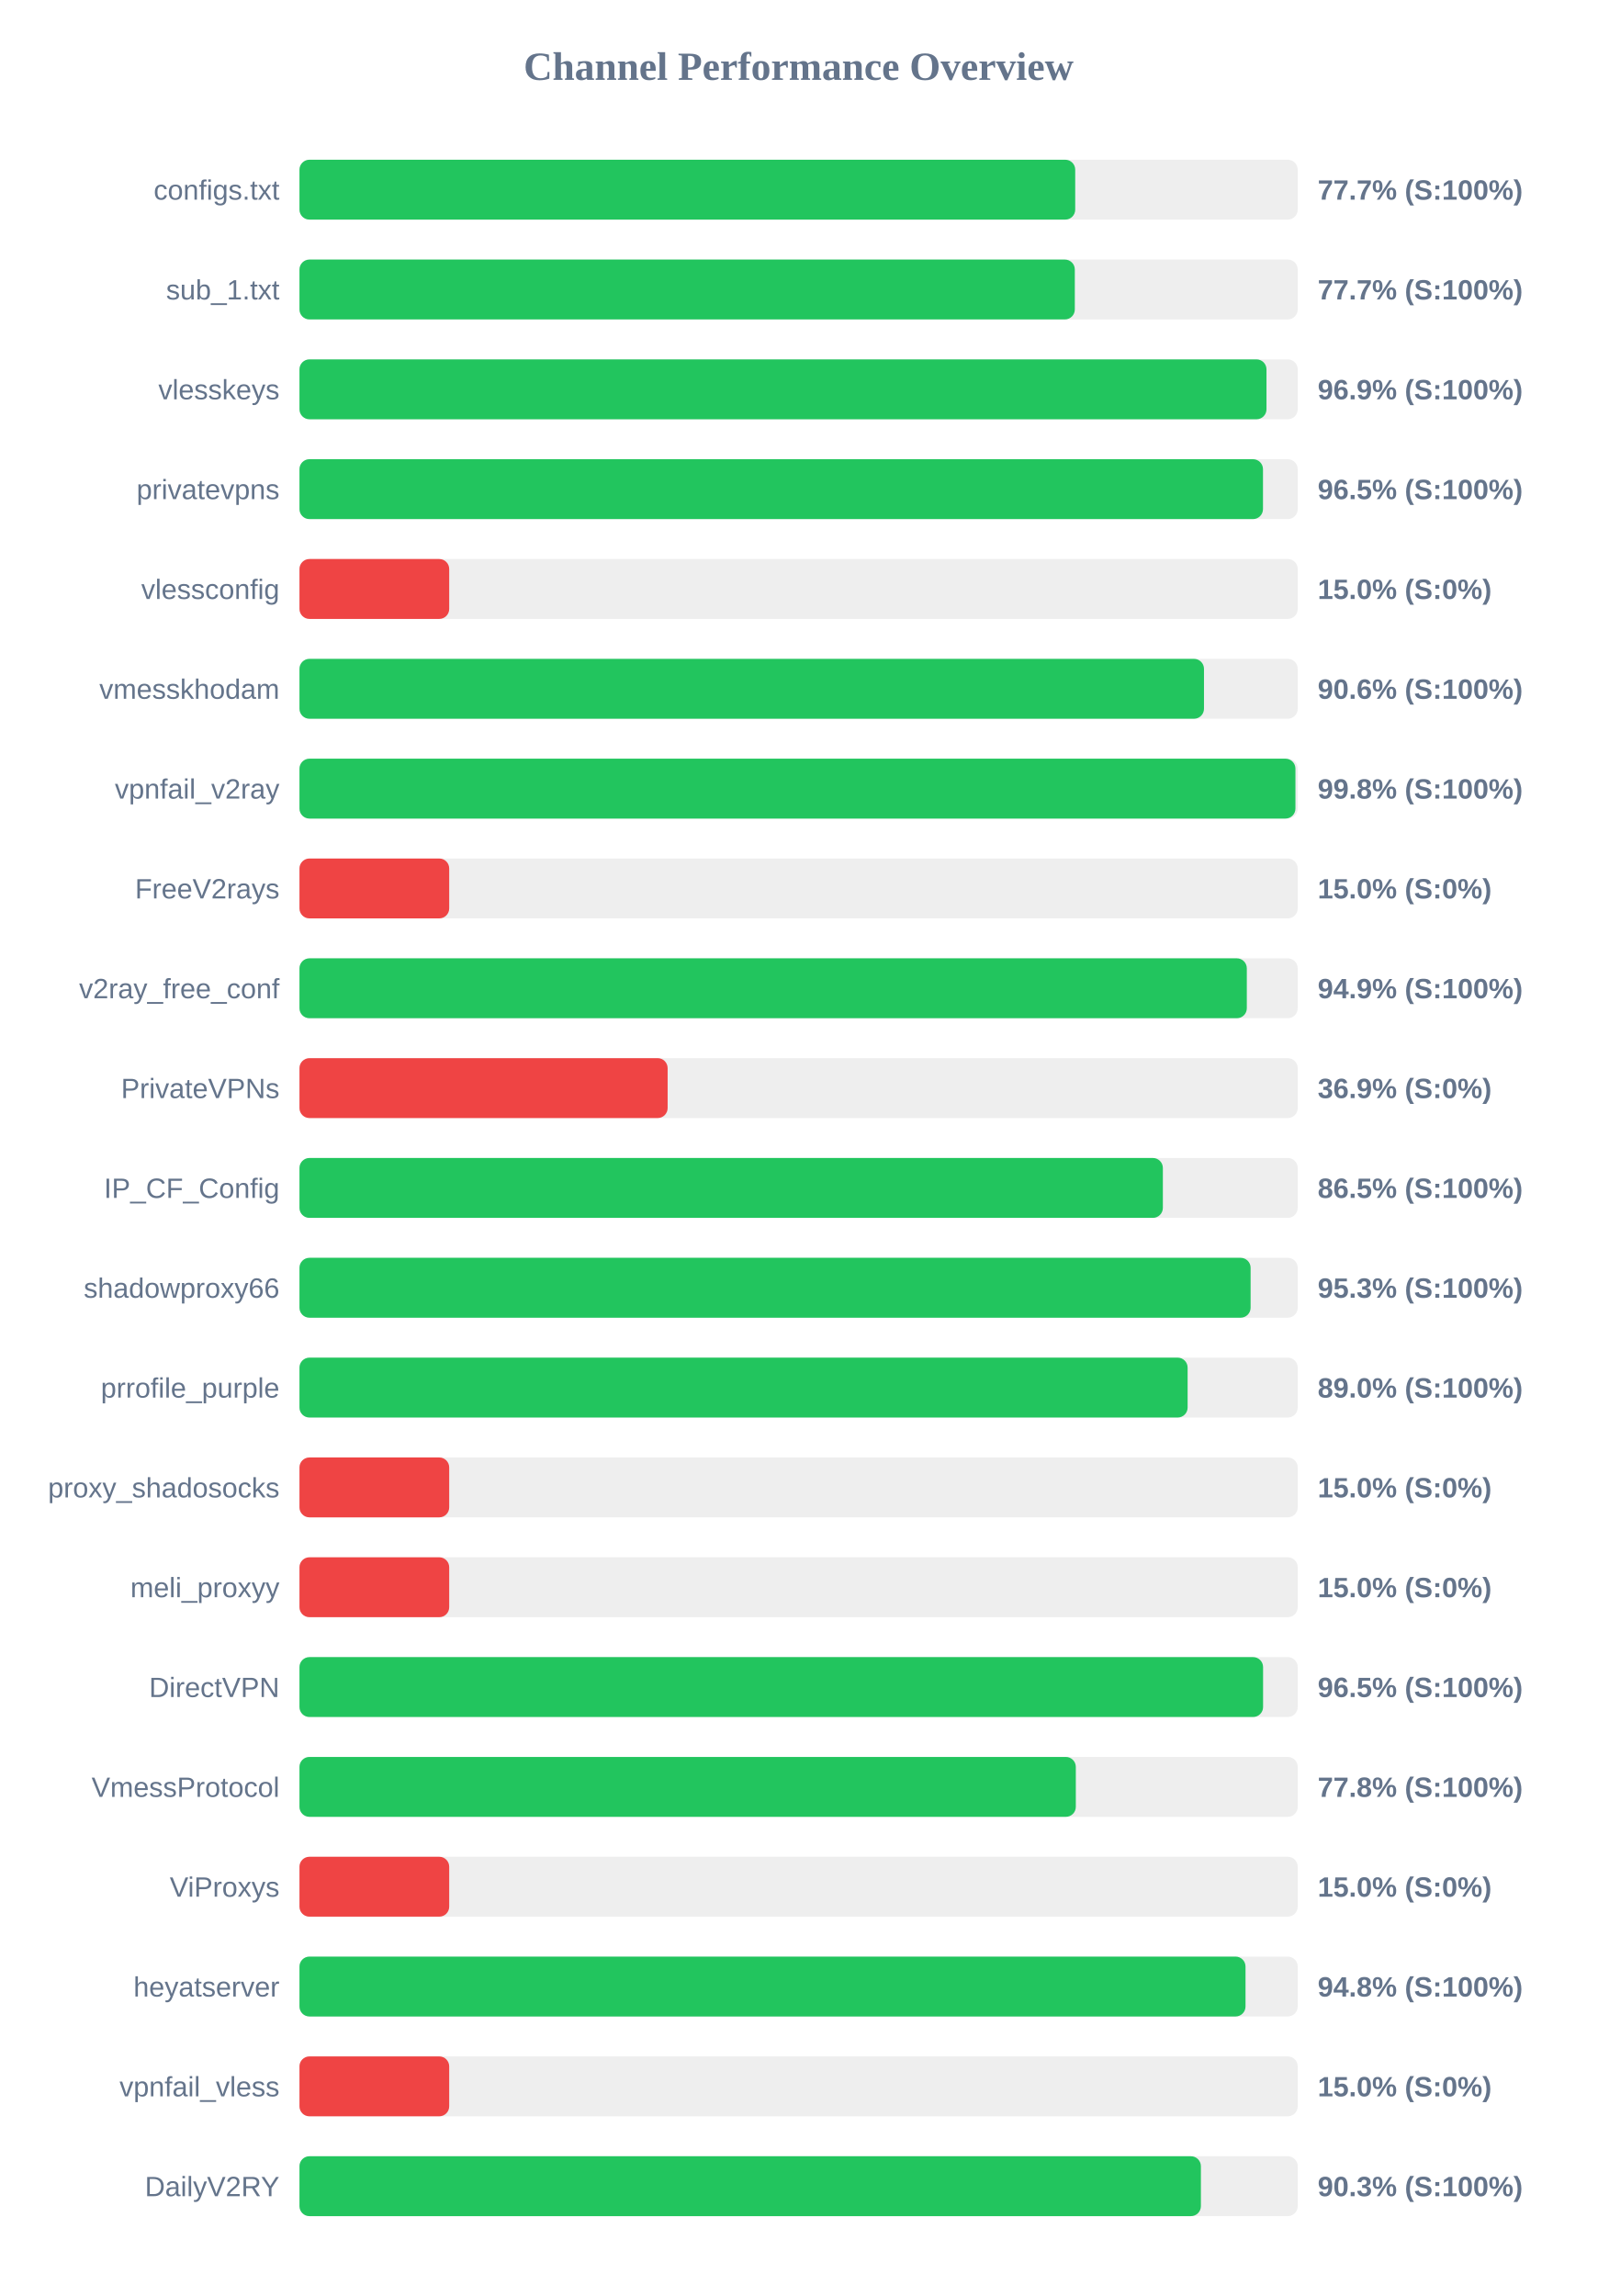
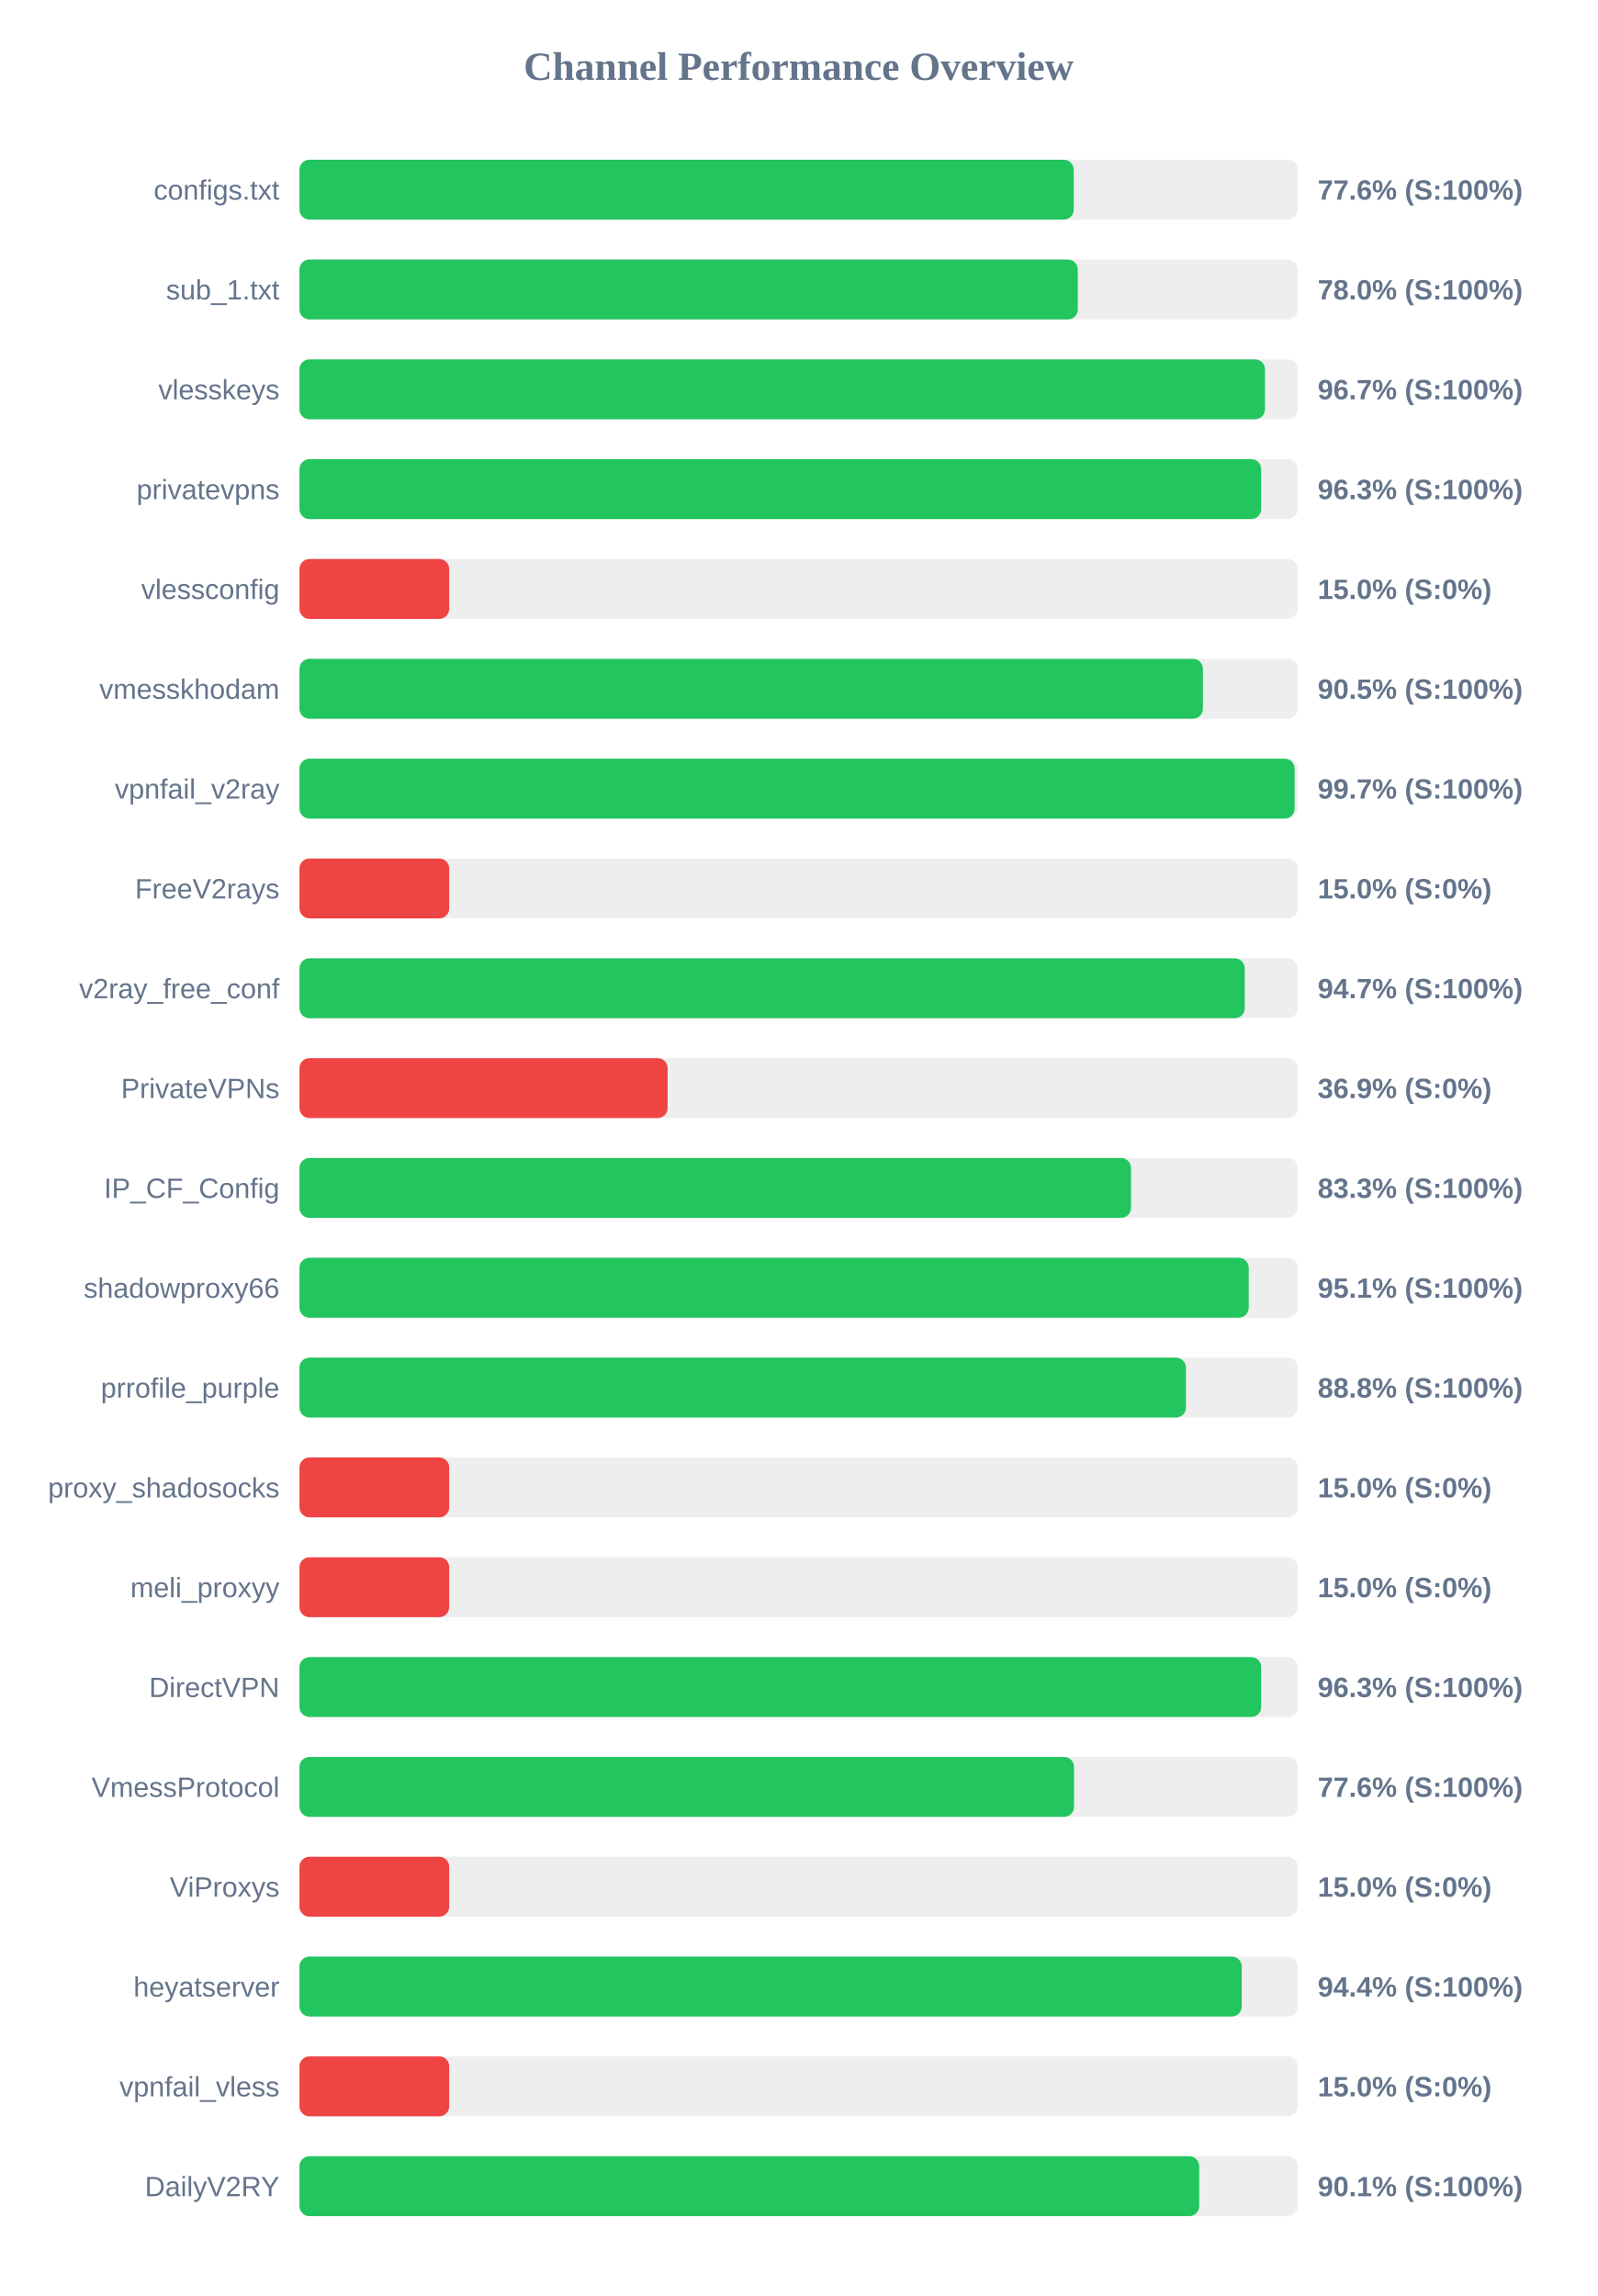
<svg xmlns="http://www.w3.org/2000/svg" width="800" height="1150" version="1.1">
  <style>
        .row { font: 14px Arial; fill: #64748b; }
        .score { font: bold 14px Arial; fill: #64748b; }
    </style>
  <text x="400" y="40" text-anchor="middle" font-size="20px" font-weight="bold" fill="#64748b">Channel Performance Overview</text>
  <rect x="150" y="80" width="500" height="30" fill="#eee" rx="5" />
-   <rect x="150" y="80" width="388.55" height="30" fill="#22c55e" rx="5" />
+   <rect x="150" y="80" width="387.8" height="30" fill="#22c55e" rx="5" />
  <text x="140" y="100" text-anchor="end" class="row">configs.txt</text>
-   <text x="660" y="100" text-anchor="start" class="score">77.7% (S:100%)</text>
+   <text x="660" y="100" text-anchor="start" class="score">77.6% (S:100%)</text>
  <rect x="150" y="130" width="500" height="30" fill="#eee" rx="5" />
-   <rect x="150" y="130" width="388.35" height="30" fill="#22c55e" rx="5" />
+   <rect x="150" y="130" width="389.85" height="30" fill="#22c55e" rx="5" />
  <text x="140" y="150" text-anchor="end" class="row">sub_1.txt</text>
-   <text x="660" y="150" text-anchor="start" class="score">77.7% (S:100%)</text>
+   <text x="660" y="150" text-anchor="start" class="score">78.0% (S:100%)</text>
  <rect x="150" y="180" width="500" height="30" fill="#eee" rx="5" />
-   <rect x="150" y="180" width="484.35" height="30" fill="#22c55e" rx="5" />
+   <rect x="150" y="180" width="483.6" height="30" fill="#22c55e" rx="5" />
  <text x="140" y="200" text-anchor="end" class="row">vlesskeys</text>
-   <text x="660" y="200" text-anchor="start" class="score">96.9% (S:100%)</text>
+   <text x="660" y="200" text-anchor="start" class="score">96.7% (S:100%)</text>
  <rect x="150" y="230" width="500" height="30" fill="#eee" rx="5" />
-   <rect x="150" y="230" width="482.6" height="30" fill="#22c55e" rx="5" />
+   <rect x="150" y="230" width="481.7" height="30" fill="#22c55e" rx="5" />
  <text x="140" y="250" text-anchor="end" class="row">privatevpns</text>
-   <text x="660" y="250" text-anchor="start" class="score">96.5% (S:100%)</text>
+   <text x="660" y="250" text-anchor="start" class="score">96.3% (S:100%)</text>
  <rect x="150" y="280" width="500" height="30" fill="#eee" rx="5" />
  <rect x="150" y="280" width="75.0" height="30" fill="#ef4444" rx="5" />
  <text x="140" y="300" text-anchor="end" class="row">vlessconfig</text>
  <text x="660" y="300" text-anchor="start" class="score">15.0% (S:0%)</text>
  <rect x="150" y="330" width="500" height="30" fill="#eee" rx="5" />
-   <rect x="150" y="330" width="453.05" height="30" fill="#22c55e" rx="5" />
+   <rect x="150" y="330" width="452.5" height="30" fill="#22c55e" rx="5" />
  <text x="140" y="350" text-anchor="end" class="row">vmesskhodam</text>
-   <text x="660" y="350" text-anchor="start" class="score">90.6% (S:100%)</text>
+   <text x="660" y="350" text-anchor="start" class="score">90.5% (S:100%)</text>
  <rect x="150" y="380" width="500" height="30" fill="#eee" rx="5" />
-   <rect x="150" y="380" width="498.85" height="30" fill="#22c55e" rx="5" />
+   <rect x="150" y="380" width="498.45" height="30" fill="#22c55e" rx="5" />
  <text x="140" y="400" text-anchor="end" class="row">vpnfail_v2ray</text>
-   <text x="660" y="400" text-anchor="start" class="score">99.8% (S:100%)</text>
+   <text x="660" y="400" text-anchor="start" class="score">99.7% (S:100%)</text>
  <rect x="150" y="430" width="500" height="30" fill="#eee" rx="5" />
  <rect x="150" y="430" width="75.0" height="30" fill="#ef4444" rx="5" />
  <text x="140" y="450" text-anchor="end" class="row">FreeV2rays</text>
  <text x="660" y="450" text-anchor="start" class="score">15.0% (S:0%)</text>
  <rect x="150" y="480" width="500" height="30" fill="#eee" rx="5" />
-   <rect x="150" y="480" width="474.5" height="30" fill="#22c55e" rx="5" />
+   <rect x="150" y="480" width="473.45" height="30" fill="#22c55e" rx="5" />
  <text x="140" y="500" text-anchor="end" class="row">v2ray_free_conf</text>
-   <text x="660" y="500" text-anchor="start" class="score">94.9% (S:100%)</text>
+   <text x="660" y="500" text-anchor="start" class="score">94.7% (S:100%)</text>
  <rect x="150" y="530" width="500" height="30" fill="#eee" rx="5" />
  <rect x="150" y="530" width="184.4" height="30" fill="#ef4444" rx="5" />
  <text x="140" y="550" text-anchor="end" class="row">PrivateVPNs</text>
  <text x="660" y="550" text-anchor="start" class="score">36.9% (S:0%)</text>
  <rect x="150" y="580" width="500" height="30" fill="#eee" rx="5" />
-   <rect x="150" y="580" width="432.45" height="30" fill="#22c55e" rx="5" />
+   <rect x="150" y="580" width="416.5" height="30" fill="#22c55e" rx="5" />
  <text x="140" y="600" text-anchor="end" class="row">IP_CF_Config</text>
-   <text x="660" y="600" text-anchor="start" class="score">86.5% (S:100%)</text>
+   <text x="660" y="600" text-anchor="start" class="score">83.3% (S:100%)</text>
  <rect x="150" y="630" width="500" height="30" fill="#eee" rx="5" />
-   <rect x="150" y="630" width="476.4" height="30" fill="#22c55e" rx="5" />
+   <rect x="150" y="630" width="475.45" height="30" fill="#22c55e" rx="5" />
  <text x="140" y="650" text-anchor="end" class="row">shadowproxy66</text>
-   <text x="660" y="650" text-anchor="start" class="score">95.3% (S:100%)</text>
+   <text x="660" y="650" text-anchor="start" class="score">95.1% (S:100%)</text>
  <rect x="150" y="680" width="500" height="30" fill="#eee" rx="5" />
-   <rect x="150" y="680" width="444.85" height="30" fill="#22c55e" rx="5" />
+   <rect x="150" y="680" width="444.0" height="30" fill="#22c55e" rx="5" />
  <text x="140" y="700" text-anchor="end" class="row">prrofile_purple</text>
-   <text x="660" y="700" text-anchor="start" class="score">89.0% (S:100%)</text>
+   <text x="660" y="700" text-anchor="start" class="score">88.8% (S:100%)</text>
  <rect x="150" y="730" width="500" height="30" fill="#eee" rx="5" />
  <rect x="150" y="730" width="75.0" height="30" fill="#ef4444" rx="5" />
  <text x="140" y="750" text-anchor="end" class="row">proxy_shadosocks</text>
  <text x="660" y="750" text-anchor="start" class="score">15.0% (S:0%)</text>
  <rect x="150" y="780" width="500" height="30" fill="#eee" rx="5" />
  <rect x="150" y="780" width="75.0" height="30" fill="#ef4444" rx="5" />
  <text x="140" y="800" text-anchor="end" class="row">meli_proxyy</text>
  <text x="660" y="800" text-anchor="start" class="score">15.0% (S:0%)</text>
  <rect x="150" y="830" width="500" height="30" fill="#eee" rx="5" />
-   <rect x="150" y="830" width="482.65" height="30" fill="#22c55e" rx="5" />
+   <rect x="150" y="830" width="481.7" height="30" fill="#22c55e" rx="5" />
  <text x="140" y="850" text-anchor="end" class="row">DirectVPN</text>
-   <text x="660" y="850" text-anchor="start" class="score">96.5% (S:100%)</text>
+   <text x="660" y="850" text-anchor="start" class="score">96.3% (S:100%)</text>
  <rect x="150" y="880" width="500" height="30" fill="#eee" rx="5" />
-   <rect x="150" y="880" width="388.85" height="30" fill="#22c55e" rx="5" />
+   <rect x="150" y="880" width="387.95" height="30" fill="#22c55e" rx="5" />
  <text x="140" y="900" text-anchor="end" class="row">VmessProtocol</text>
-   <text x="660" y="900" text-anchor="start" class="score">77.8% (S:100%)</text>
+   <text x="660" y="900" text-anchor="start" class="score">77.6% (S:100%)</text>
  <rect x="150" y="930" width="500" height="30" fill="#eee" rx="5" />
  <rect x="150" y="930" width="75.0" height="30" fill="#ef4444" rx="5" />
  <text x="140" y="950" text-anchor="end" class="row">ViProxys</text>
  <text x="660" y="950" text-anchor="start" class="score">15.0% (S:0%)</text>
  <rect x="150" y="980" width="500" height="30" fill="#eee" rx="5" />
-   <rect x="150" y="980" width="473.85" height="30" fill="#22c55e" rx="5" />
+   <rect x="150" y="980" width="471.95" height="30" fill="#22c55e" rx="5" />
  <text x="140" y="1000" text-anchor="end" class="row">heyatserver</text>
-   <text x="660" y="1000" text-anchor="start" class="score">94.8% (S:100%)</text>
+   <text x="660" y="1000" text-anchor="start" class="score">94.4% (S:100%)</text>
  <rect x="150" y="1030" width="500" height="30" fill="#eee" rx="5" />
  <rect x="150" y="1030" width="75.0" height="30" fill="#ef4444" rx="5" />
  <text x="140" y="1050" text-anchor="end" class="row">vpnfail_vless</text>
  <text x="660" y="1050" text-anchor="start" class="score">15.0% (S:0%)</text>
  <rect x="150" y="1080" width="500" height="30" fill="#eee" rx="5" />
-   <rect x="150" y="1080" width="451.5" height="30" fill="#22c55e" rx="5" />
+   <rect x="150" y="1080" width="450.65" height="30" fill="#22c55e" rx="5" />
  <text x="140" y="1100" text-anchor="end" class="row">DailyV2RY</text>
-   <text x="660" y="1100" text-anchor="start" class="score">90.3% (S:100%)</text>
+   <text x="660" y="1100" text-anchor="start" class="score">90.1% (S:100%)</text>
</svg>
